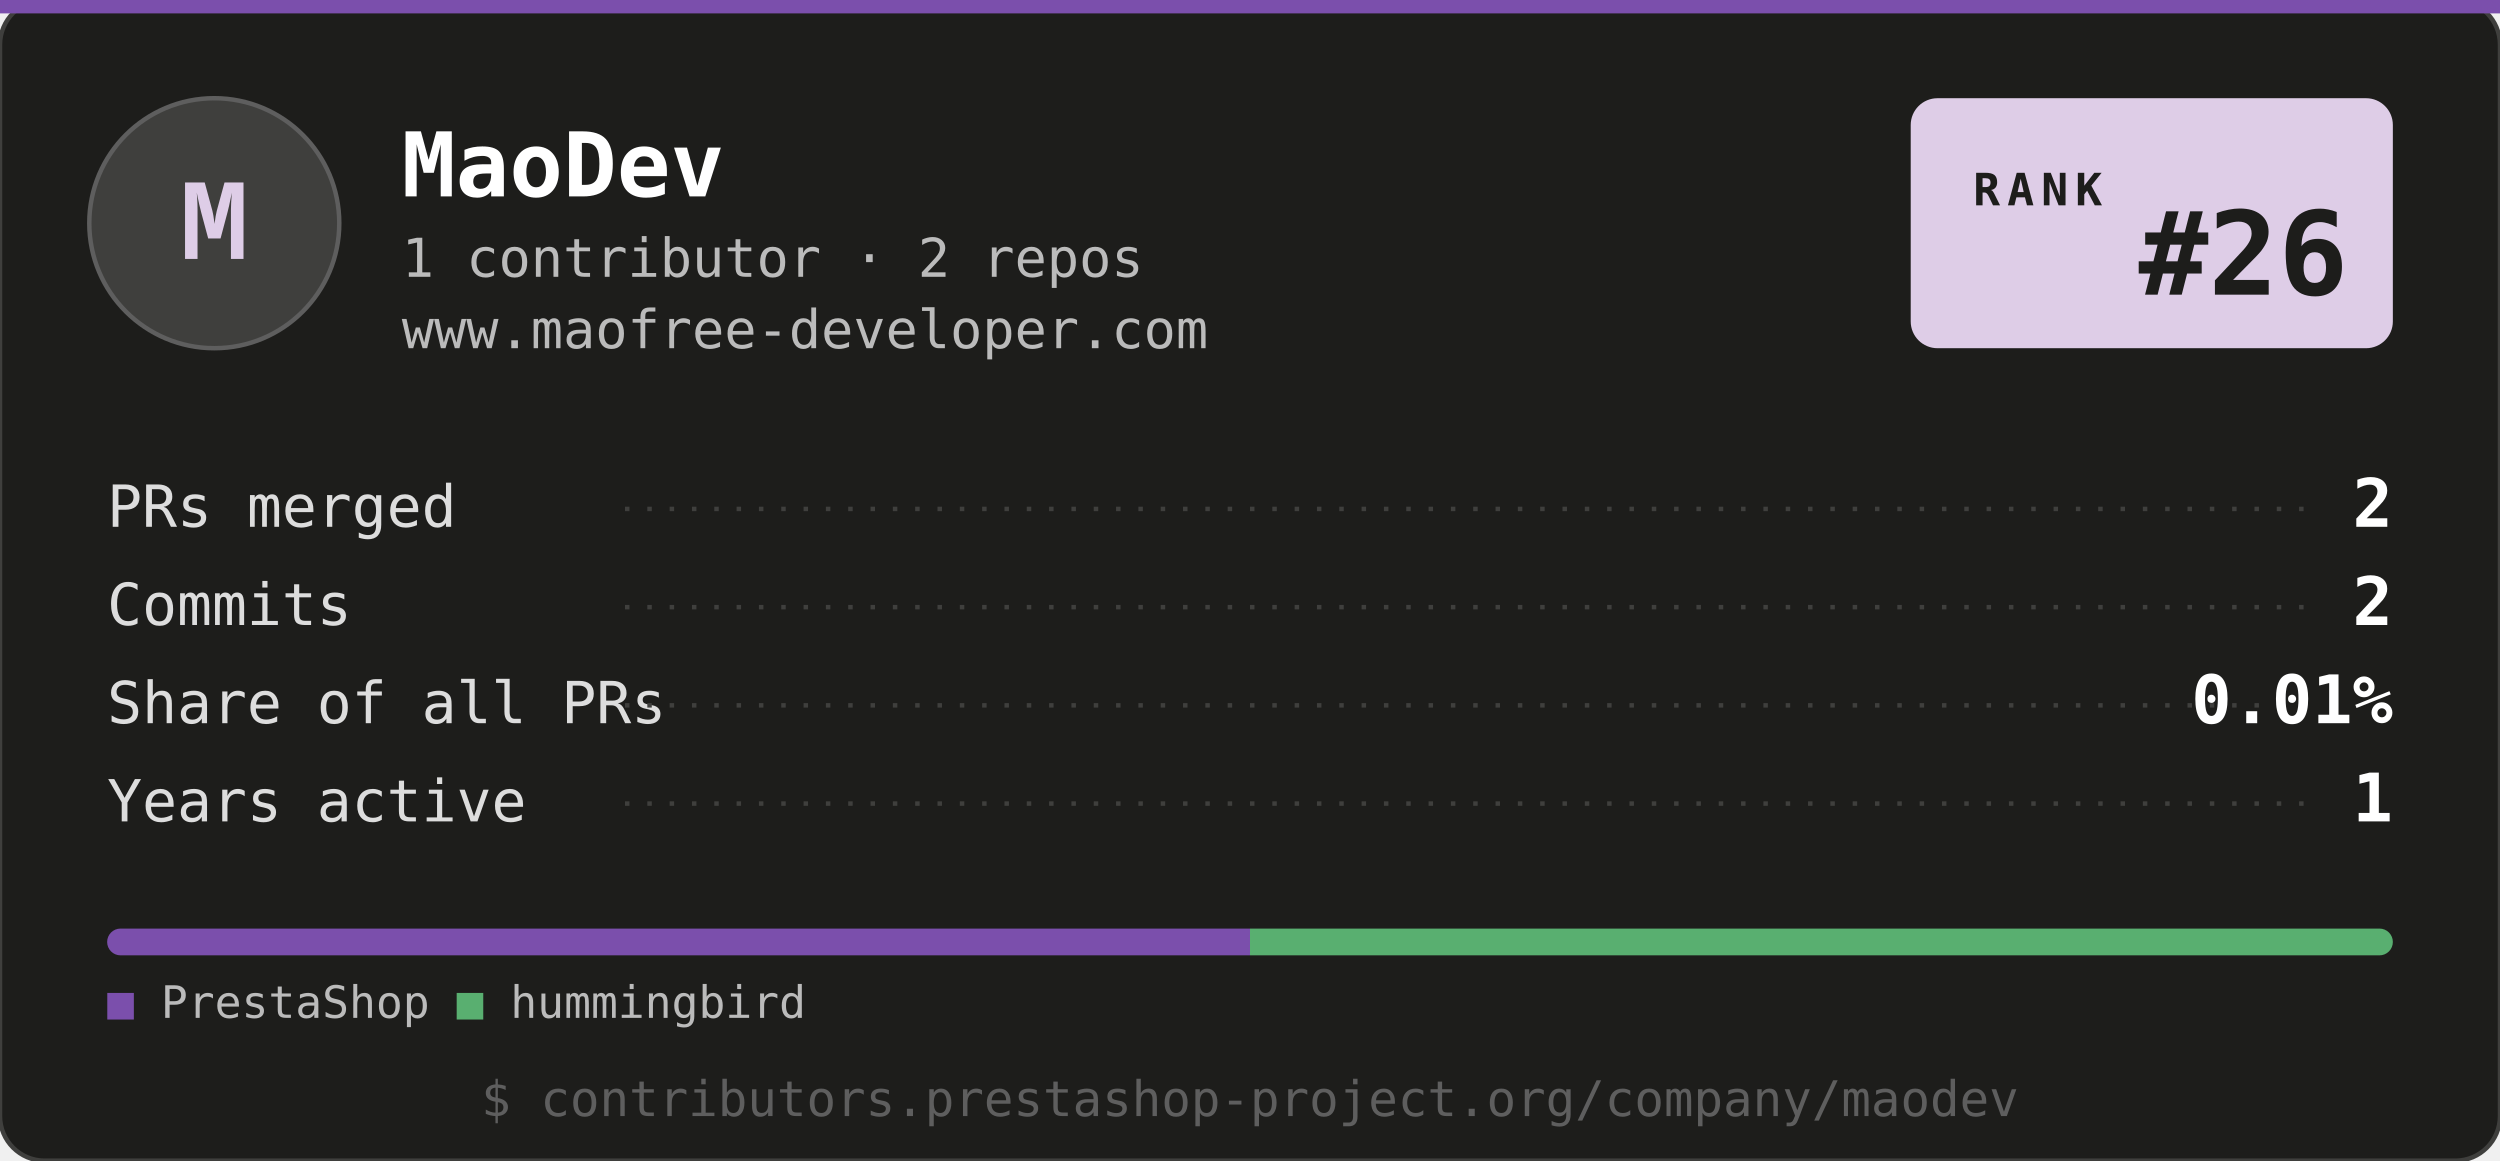
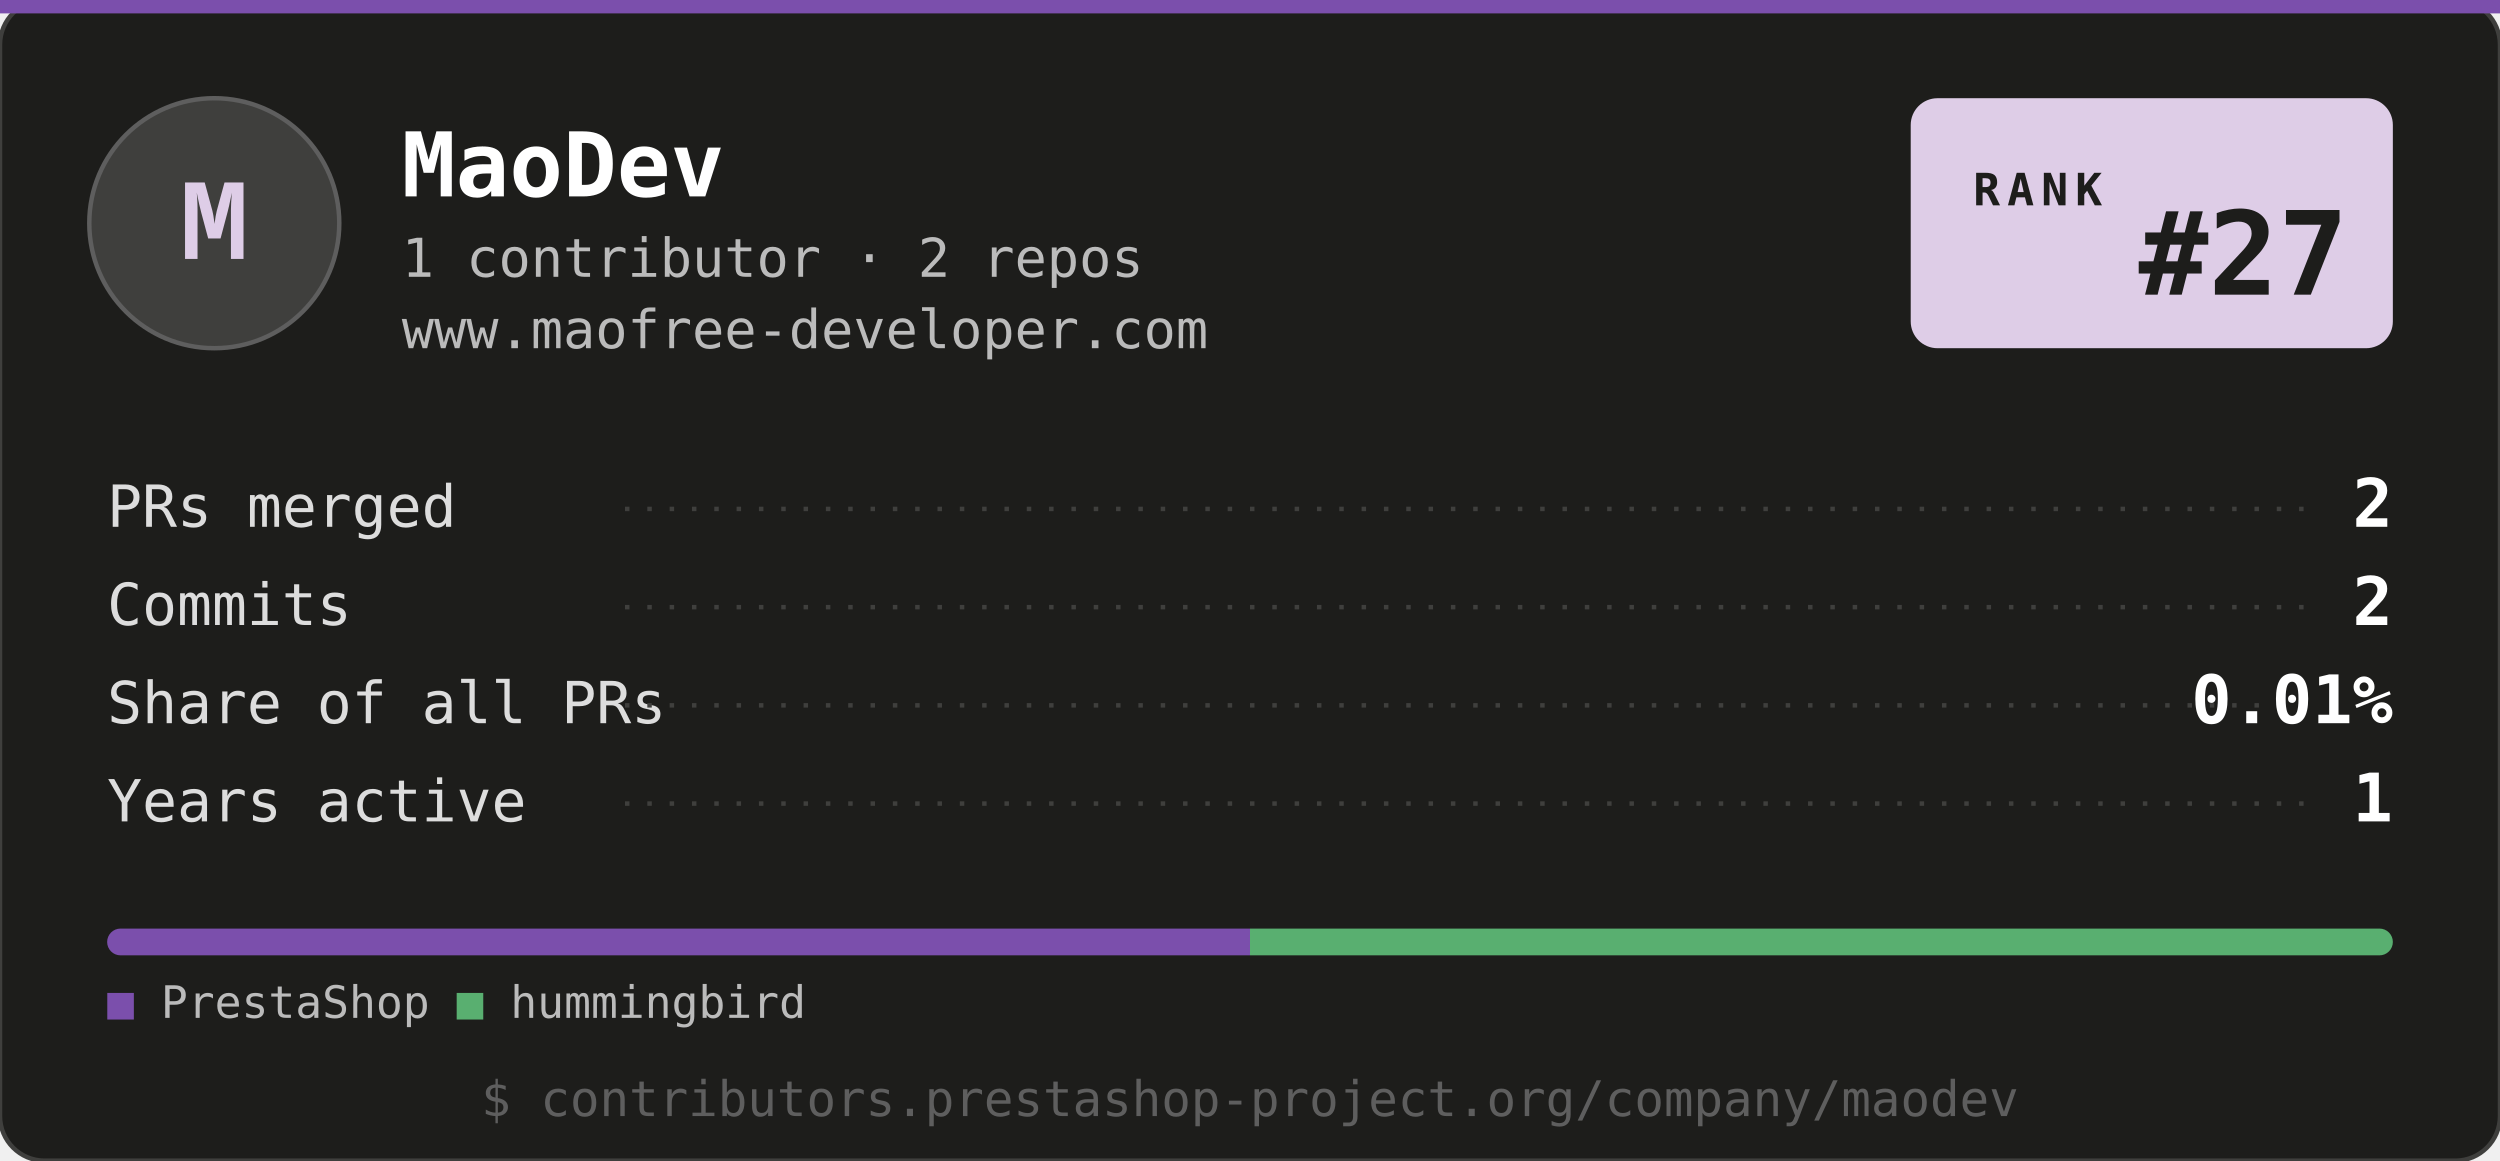
<svg xmlns="http://www.w3.org/2000/svg" width="560" height="260" viewBox="0 0 560 260" role="img" aria-label="PrestaShop Top Company: MaoDev">
  <style>
    .mono { font-family: ui-monospace, "SF Mono", SFMono-Regular, Menlo, Consolas, "Liberation Mono", monospace; }
    .name { font: 700 20px ui-monospace, SFMono-Regular, Menlo, Consolas, monospace; fill: #ffffff; }
    .sub { font: 400 12px ui-monospace, SFMono-Regular, Menlo, Consolas, monospace; fill: #bbbbbb; }
    .tag { font: 400 12px ui-monospace, SFMono-Regular, Menlo, Consolas, monospace; fill: #decde7; }
    .val { font: 700 15px ui-monospace, SFMono-Regular, Menlo, Consolas, monospace; fill: #decde7; }
    .row-l { font: 400 13px ui-monospace, SFMono-Regular, Menlo, Consolas, monospace; fill: #dddddd; }
    .row-l--hi { fill: #decde7; }
    .row-v { font: 700 15px ui-monospace, SFMono-Regular, Menlo, Consolas, monospace; fill: #ffffff; }
    .row-v--hi { fill: #decde7; }
    .legend { font: 400 10px ui-monospace, SFMono-Regular, Menlo, Consolas, monospace; fill: #bbbbbb; }
    .foot { font: 400 11px ui-monospace, SFMono-Regular, Menlo, Consolas, monospace; fill: #5e5e5e; }
  </style>
  <rect width="560" height="260" rx="10" fill="#1d1d1b" stroke="#3f3f3d" />
  <rect x="0" y="0" width="560" height="3" fill="#7b4fac" />
  <rect x="20" y="22" width="56" height="56" rx="28" fill="#3f3f3d" stroke="#5e5e5e" />
  <text x="48" y="58" class="mono" fill="#decde7" font-size="26" font-weight="700" text-anchor="middle">M</text>
  <text x="90" y="44" class="name">MaoDev</text>
  <text x="90" y="62" class="sub">1 contributor · 2 repos</text>
  <text x="90" y="78" class="sub">www.maofree-developer.com</text>
  <g transform="translate(428, 22)">
    <rect width="108" height="56" rx="6" fill="#decde7" />
    <text x="14" y="24" fill="#1d1d1b" font-family="ui-monospace, SFMono-Regular, Menlo, Consolas, monospace" font-size="10" font-weight="700" letter-spacing="1.6">RANK</text>
-     <text x="98" y="44" fill="#1d1d1b" font-family="ui-monospace, SFMono-Regular, Menlo, Consolas, monospace" font-size="26" font-weight="700" text-anchor="end">#26</text>
+     <text x="98" y="44" fill="#1d1d1b" font-family="ui-monospace, SFMono-Regular, Menlo, Consolas, monospace" font-size="26" font-weight="700" text-anchor="end">#27</text>
  </g>
  <text x="24" y="118" class="row-l">PRs merged</text>
  <line x1="140" y1="114" x2="520" y2="114" stroke="#3f3f3d" stroke-width="1" stroke-dasharray="1 4" />
  <text x="536" y="118" class="row-v" text-anchor="end">2</text>
  <text x="24" y="140" class="row-l">Commits</text>
  <line x1="140" y1="136" x2="520" y2="136" stroke="#3f3f3d" stroke-width="1" stroke-dasharray="1 4" />
  <text x="536" y="140" class="row-v" text-anchor="end">2</text>
  <text x="24" y="162" class="row-l">Share of all PRs</text>
  <line x1="140" y1="158" x2="520" y2="158" stroke="#3f3f3d" stroke-width="1" stroke-dasharray="1 4" />
  <text x="536" y="162" class="row-v" text-anchor="end">0.01%</text>
  <text x="24" y="184" class="row-l">Years active</text>
  <line x1="140" y1="180" x2="520" y2="180" stroke="#3f3f3d" stroke-width="1" stroke-dasharray="1 4" />
  <text x="536" y="184" class="row-v" text-anchor="end">1</text>
  <g>
    <clipPath id="clip-bar">
      <rect x="24" y="208" width="512" height="6" rx="3" />
    </clipPath>
    <g clip-path="url(#clip-bar)">
      <rect x="24" y="208" width="256" height="6" fill="#7b4fac" />
      <rect x="280" y="208" width="256" height="6" fill="#59af70" />
    </g>
    <text x="24" y="228" class="legend">
      <tspan fill="#7b4fac">■</tspan> PrestaShop  <tspan fill="#59af70">■</tspan> hummingbird</text>
  </g>
  <text x="280" y="250" class="foot" text-anchor="middle">$ contributors.prestashop-project.org/company/maodev</text>
</svg>
